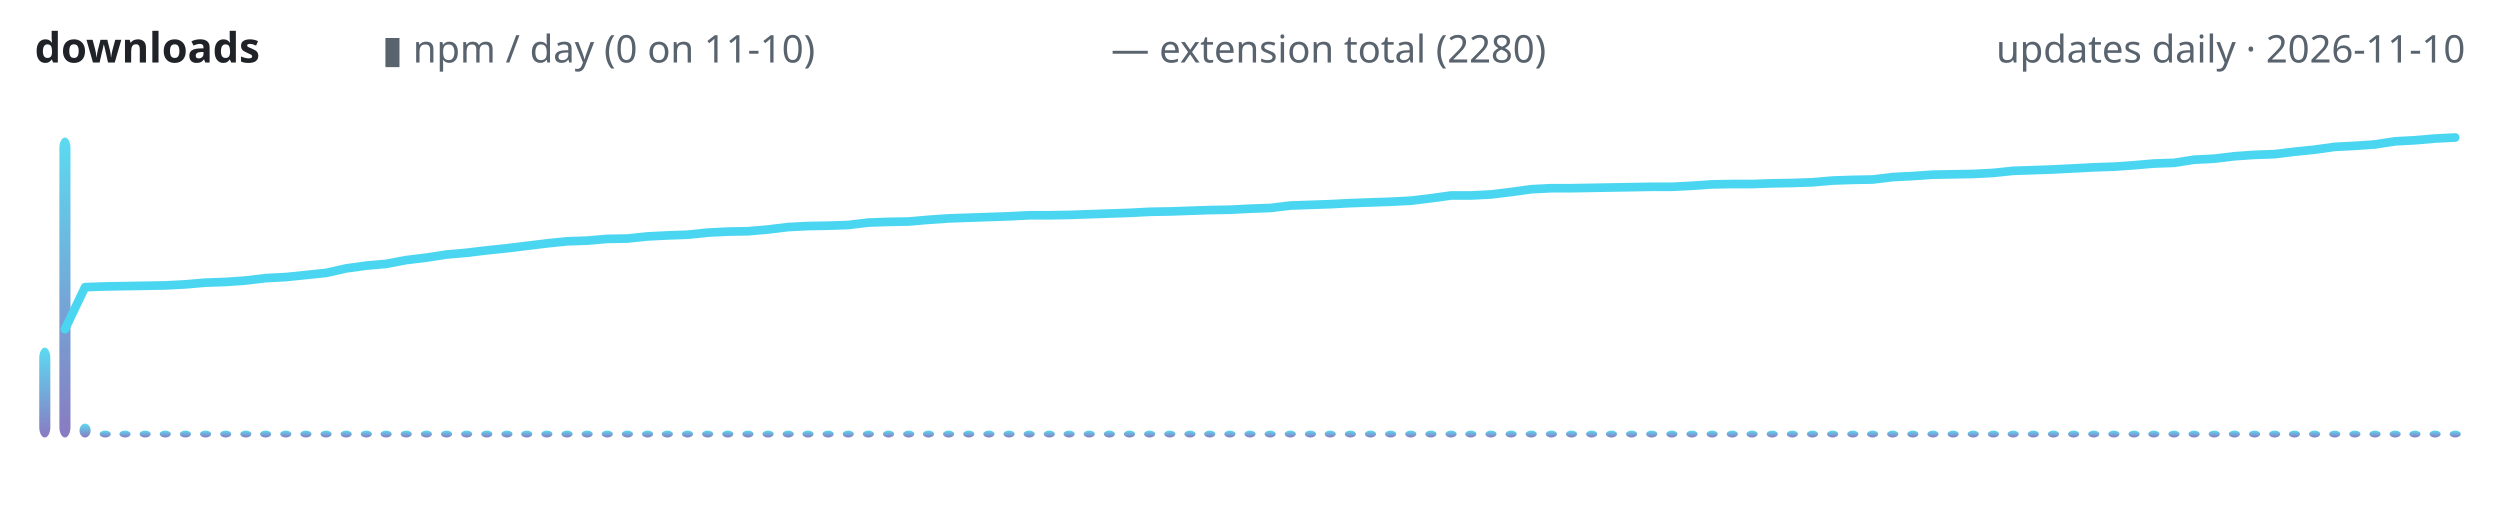
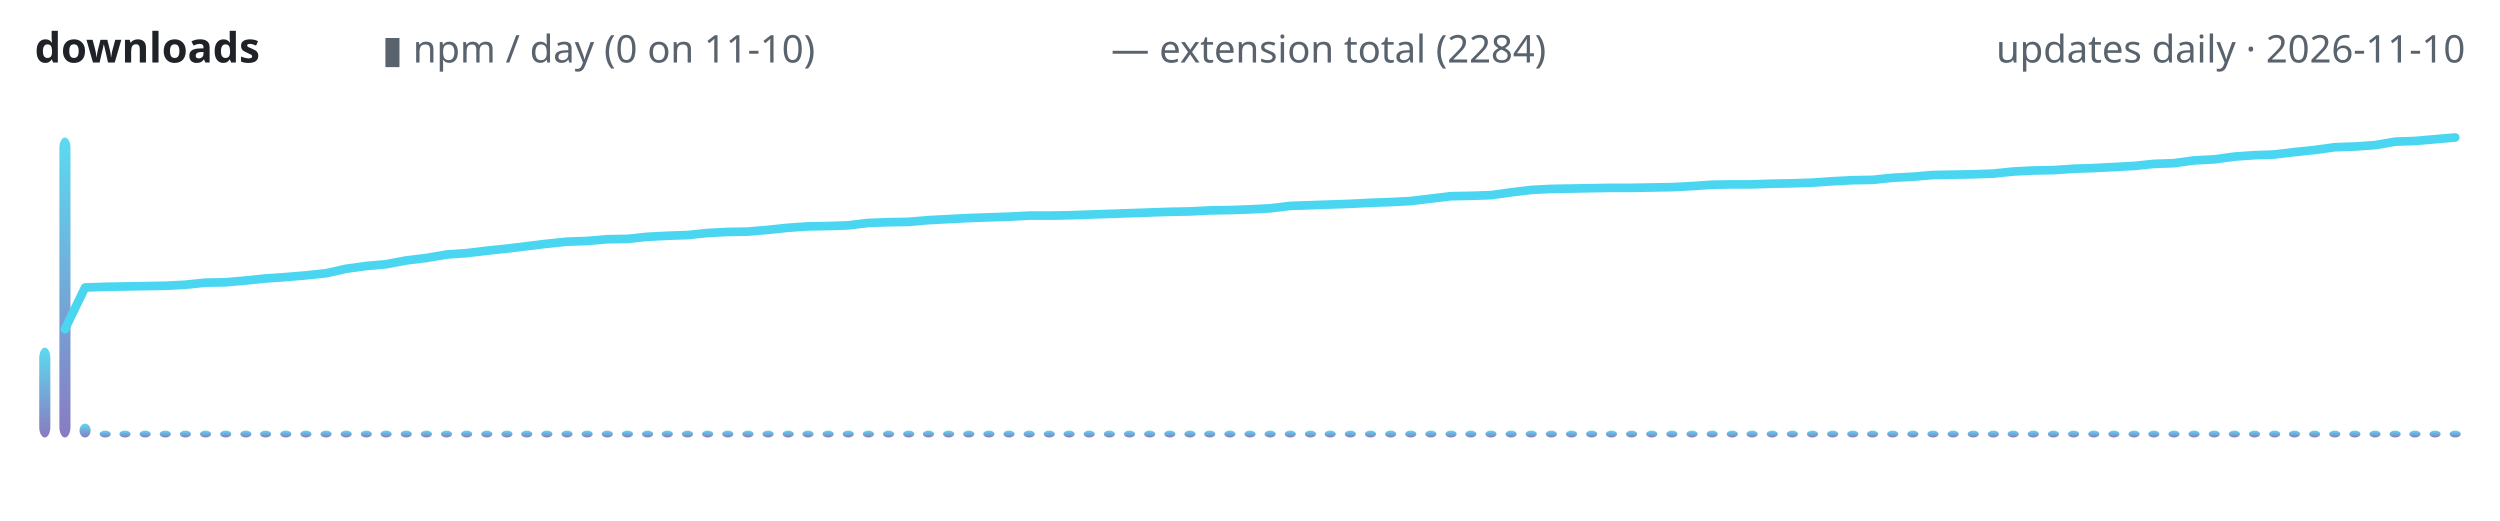
<svg xmlns="http://www.w3.org/2000/svg" width="720" height="150" viewBox="0 0 720 150" role="img" aria-label="lodestone downloads over time">
  <defs>
    <linearGradient id="g" x1="0" y1="1" x2="0" y2="0">
      <stop offset="0" stop-color="#7c6cba" />
      <stop offset="1" stop-color="#4ad6f0" />
    </linearGradient>
  </defs>
  <text x="10" y="18" font-family="ui-sans-serif,system-ui,sans-serif" font-size="12" font-weight="600" fill="#1f2328" text-anchor="start">downloads</text>
  <text x="110" y="18" font-family="ui-sans-serif,system-ui,sans-serif" font-size="11" font-weight="400" fill="#59636e" text-anchor="start">▮ npm / day (0 on 11-10)</text>
-   <text x="320" y="18" font-family="ui-sans-serif,system-ui,sans-serif" font-size="11" font-weight="400" fill="#59636e" text-anchor="start">— extension total (2280)</text>
+   <text x="320" y="18" font-family="ui-sans-serif,system-ui,sans-serif" font-size="11" font-weight="400" fill="#59636e" text-anchor="start">— extension total (2284)</text>
  <text x="710" y="18" font-family="ui-sans-serif,system-ui,sans-serif" font-size="11" font-weight="400" fill="#59636e" text-anchor="end">updates daily · 2026-11-10</text>
  <rect x="11.3" y="100.1" width="3.2" height="25.9" rx="3" fill="url(#g)" opacity="0.9" />
  <rect x="17.1" y="39.6" width="3.2" height="86.4" rx="3" fill="url(#g)" opacity="0.9" />
  <rect x="22.9" y="122.0" width="3.2" height="4.0" rx="3" fill="url(#g)" opacity="0.9" />
  <rect x="28.7" y="124.0" width="3.2" height="2.0" rx="3" fill="url(#g)" opacity="0.9" />
  <rect x="34.4" y="124.0" width="3.2" height="2.0" rx="3" fill="url(#g)" opacity="0.9" />
  <rect x="40.2" y="124.0" width="3.2" height="2.0" rx="3" fill="url(#g)" opacity="0.9" />
  <rect x="46.0" y="124.0" width="3.2" height="2.0" rx="3" fill="url(#g)" opacity="0.9" />
  <rect x="51.8" y="124.0" width="3.2" height="2.0" rx="3" fill="url(#g)" opacity="0.9" />
  <rect x="57.6" y="124.0" width="3.2" height="2.0" rx="3" fill="url(#g)" opacity="0.9" />
  <rect x="63.4" y="124.0" width="3.2" height="2.0" rx="3" fill="url(#g)" opacity="0.9" />
  <rect x="69.2" y="124.0" width="3.2" height="2.0" rx="3" fill="url(#g)" opacity="0.9" />
  <rect x="74.9" y="124.0" width="3.2" height="2.0" rx="3" fill="url(#g)" opacity="0.9" />
  <rect x="80.7" y="124.0" width="3.2" height="2.0" rx="3" fill="url(#g)" opacity="0.9" />
  <rect x="86.5" y="124.0" width="3.2" height="2.0" rx="3" fill="url(#g)" opacity="0.9" />
  <rect x="92.3" y="124.0" width="3.2" height="2.0" rx="3" fill="url(#g)" opacity="0.9" />
  <rect x="98.1" y="124.0" width="3.2" height="2.0" rx="3" fill="url(#g)" opacity="0.9" />
  <rect x="103.9" y="124.0" width="3.2" height="2.0" rx="3" fill="url(#g)" opacity="0.9" />
  <rect x="109.6" y="124.0" width="3.2" height="2.0" rx="3" fill="url(#g)" opacity="0.9" />
  <rect x="115.4" y="124.0" width="3.2" height="2.0" rx="3" fill="url(#g)" opacity="0.9" />
  <rect x="121.2" y="124.0" width="3.2" height="2.0" rx="3" fill="url(#g)" opacity="0.9" />
  <rect x="127.0" y="124.0" width="3.2" height="2.0" rx="3" fill="url(#g)" opacity="0.9" />
  <rect x="132.8" y="124.0" width="3.2" height="2.0" rx="3" fill="url(#g)" opacity="0.9" />
  <rect x="138.6" y="124.0" width="3.2" height="2.0" rx="3" fill="url(#g)" opacity="0.9" />
  <rect x="144.4" y="124.0" width="3.2" height="2.0" rx="3" fill="url(#g)" opacity="0.9" />
  <rect x="150.1" y="124.0" width="3.2" height="2.0" rx="3" fill="url(#g)" opacity="0.9" />
  <rect x="155.9" y="124.0" width="3.2" height="2.0" rx="3" fill="url(#g)" opacity="0.9" />
  <rect x="161.7" y="124.0" width="3.2" height="2.0" rx="3" fill="url(#g)" opacity="0.9" />
  <rect x="167.5" y="124.0" width="3.2" height="2.0" rx="3" fill="url(#g)" opacity="0.9" />
  <rect x="173.3" y="124.0" width="3.2" height="2.0" rx="3" fill="url(#g)" opacity="0.9" />
  <rect x="179.1" y="124.0" width="3.2" height="2.0" rx="3" fill="url(#g)" opacity="0.9" />
  <rect x="184.9" y="124.0" width="3.2" height="2.0" rx="3" fill="url(#g)" opacity="0.9" />
  <rect x="190.6" y="124.0" width="3.2" height="2.0" rx="3" fill="url(#g)" opacity="0.9" />
  <rect x="196.4" y="124.0" width="3.2" height="2.0" rx="3" fill="url(#g)" opacity="0.9" />
  <rect x="202.2" y="124.0" width="3.2" height="2.0" rx="3" fill="url(#g)" opacity="0.9" />
  <rect x="208.0" y="124.0" width="3.2" height="2.0" rx="3" fill="url(#g)" opacity="0.9" />
  <rect x="213.8" y="124.0" width="3.2" height="2.0" rx="3" fill="url(#g)" opacity="0.9" />
  <rect x="219.6" y="124.0" width="3.2" height="2.0" rx="3" fill="url(#g)" opacity="0.9" />
  <rect x="225.4" y="124.0" width="3.2" height="2.0" rx="3" fill="url(#g)" opacity="0.9" />
  <rect x="231.1" y="124.0" width="3.2" height="2.0" rx="3" fill="url(#g)" opacity="0.9" />
  <rect x="236.9" y="124.0" width="3.2" height="2.0" rx="3" fill="url(#g)" opacity="0.9" />
  <rect x="242.7" y="124.0" width="3.2" height="2.0" rx="3" fill="url(#g)" opacity="0.9" />
  <rect x="248.5" y="124.0" width="3.2" height="2.0" rx="3" fill="url(#g)" opacity="0.9" />
  <rect x="254.3" y="124.0" width="3.2" height="2.0" rx="3" fill="url(#g)" opacity="0.9" />
  <rect x="260.1" y="124.0" width="3.2" height="2.0" rx="3" fill="url(#g)" opacity="0.9" />
  <rect x="265.8" y="124.0" width="3.2" height="2.0" rx="3" fill="url(#g)" opacity="0.9" />
  <rect x="271.6" y="124.0" width="3.2" height="2.0" rx="3" fill="url(#g)" opacity="0.9" />
  <rect x="277.4" y="124.0" width="3.2" height="2.0" rx="3" fill="url(#g)" opacity="0.9" />
  <rect x="283.2" y="124.0" width="3.2" height="2.0" rx="3" fill="url(#g)" opacity="0.9" />
  <rect x="289.0" y="124.0" width="3.2" height="2.0" rx="3" fill="url(#g)" opacity="0.9" />
  <rect x="294.8" y="124.0" width="3.2" height="2.0" rx="3" fill="url(#g)" opacity="0.9" />
  <rect x="300.6" y="124.0" width="3.2" height="2.0" rx="3" fill="url(#g)" opacity="0.9" />
  <rect x="306.3" y="124.0" width="3.2" height="2.0" rx="3" fill="url(#g)" opacity="0.9" />
  <rect x="312.1" y="124.0" width="3.2" height="2.0" rx="3" fill="url(#g)" opacity="0.9" />
  <rect x="317.9" y="124.0" width="3.2" height="2.0" rx="3" fill="url(#g)" opacity="0.9" />
  <rect x="323.7" y="124.0" width="3.2" height="2.0" rx="3" fill="url(#g)" opacity="0.9" />
  <rect x="329.5" y="124.0" width="3.2" height="2.0" rx="3" fill="url(#g)" opacity="0.9" />
  <rect x="335.3" y="124.0" width="3.2" height="2.0" rx="3" fill="url(#g)" opacity="0.9" />
  <rect x="341.1" y="124.0" width="3.2" height="2.0" rx="3" fill="url(#g)" opacity="0.9" />
  <rect x="346.8" y="124.0" width="3.2" height="2.0" rx="3" fill="url(#g)" opacity="0.9" />
  <rect x="352.6" y="124.0" width="3.2" height="2.0" rx="3" fill="url(#g)" opacity="0.9" />
  <rect x="358.4" y="124.0" width="3.2" height="2.0" rx="3" fill="url(#g)" opacity="0.9" />
  <rect x="364.2" y="124.0" width="3.2" height="2.0" rx="3" fill="url(#g)" opacity="0.9" />
  <rect x="370.0" y="124.0" width="3.2" height="2.0" rx="3" fill="url(#g)" opacity="0.9" />
  <rect x="375.8" y="124.0" width="3.2" height="2.0" rx="3" fill="url(#g)" opacity="0.9" />
  <rect x="381.5" y="124.0" width="3.2" height="2.0" rx="3" fill="url(#g)" opacity="0.9" />
  <rect x="387.3" y="124.0" width="3.2" height="2.0" rx="3" fill="url(#g)" opacity="0.9" />
  <rect x="393.1" y="124.0" width="3.2" height="2.0" rx="3" fill="url(#g)" opacity="0.9" />
  <rect x="398.9" y="124.0" width="3.2" height="2.0" rx="3" fill="url(#g)" opacity="0.9" />
  <rect x="404.7" y="124.0" width="3.2" height="2.0" rx="3" fill="url(#g)" opacity="0.9" />
  <rect x="410.5" y="124.0" width="3.2" height="2.0" rx="3" fill="url(#g)" opacity="0.9" />
  <rect x="416.3" y="124.0" width="3.2" height="2.0" rx="3" fill="url(#g)" opacity="0.9" />
  <rect x="422.0" y="124.0" width="3.2" height="2.0" rx="3" fill="url(#g)" opacity="0.9" />
  <rect x="427.8" y="124.0" width="3.2" height="2.0" rx="3" fill="url(#g)" opacity="0.9" />
  <rect x="433.6" y="124.0" width="3.2" height="2.0" rx="3" fill="url(#g)" opacity="0.9" />
  <rect x="439.4" y="124.0" width="3.2" height="2.0" rx="3" fill="url(#g)" opacity="0.9" />
  <rect x="445.2" y="124.0" width="3.2" height="2.0" rx="3" fill="url(#g)" opacity="0.9" />
  <rect x="451.0" y="124.0" width="3.2" height="2.0" rx="3" fill="url(#g)" opacity="0.9" />
  <rect x="456.8" y="124.0" width="3.2" height="2.0" rx="3" fill="url(#g)" opacity="0.9" />
  <rect x="462.5" y="124.0" width="3.2" height="2.0" rx="3" fill="url(#g)" opacity="0.9" />
  <rect x="468.3" y="124.0" width="3.2" height="2.0" rx="3" fill="url(#g)" opacity="0.9" />
  <rect x="474.1" y="124.0" width="3.2" height="2.0" rx="3" fill="url(#g)" opacity="0.9" />
  <rect x="479.9" y="124.0" width="3.2" height="2.0" rx="3" fill="url(#g)" opacity="0.9" />
  <rect x="485.7" y="124.0" width="3.2" height="2.0" rx="3" fill="url(#g)" opacity="0.9" />
  <rect x="491.5" y="124.0" width="3.2" height="2.0" rx="3" fill="url(#g)" opacity="0.9" />
  <rect x="497.3" y="124.0" width="3.2" height="2.0" rx="3" fill="url(#g)" opacity="0.9" />
  <rect x="503.0" y="124.0" width="3.2" height="2.0" rx="3" fill="url(#g)" opacity="0.9" />
  <rect x="508.8" y="124.0" width="3.2" height="2.0" rx="3" fill="url(#g)" opacity="0.9" />
  <rect x="514.6" y="124.0" width="3.2" height="2.0" rx="3" fill="url(#g)" opacity="0.9" />
  <rect x="520.4" y="124.0" width="3.2" height="2.0" rx="3" fill="url(#g)" opacity="0.9" />
  <rect x="526.2" y="124.0" width="3.2" height="2.0" rx="3" fill="url(#g)" opacity="0.9" />
  <rect x="532.0" y="124.0" width="3.2" height="2.0" rx="3" fill="url(#g)" opacity="0.9" />
  <rect x="537.7" y="124.0" width="3.2" height="2.0" rx="3" fill="url(#g)" opacity="0.9" />
  <rect x="543.5" y="124.0" width="3.2" height="2.0" rx="3" fill="url(#g)" opacity="0.9" />
  <rect x="549.3" y="124.0" width="3.2" height="2.0" rx="3" fill="url(#g)" opacity="0.9" />
  <rect x="555.1" y="124.0" width="3.2" height="2.0" rx="3" fill="url(#g)" opacity="0.9" />
  <rect x="560.9" y="124.0" width="3.2" height="2.0" rx="3" fill="url(#g)" opacity="0.9" />
  <rect x="566.7" y="124.0" width="3.2" height="2.0" rx="3" fill="url(#g)" opacity="0.9" />
  <rect x="572.5" y="124.0" width="3.2" height="2.0" rx="3" fill="url(#g)" opacity="0.9" />
  <rect x="578.2" y="124.0" width="3.2" height="2.0" rx="3" fill="url(#g)" opacity="0.9" />
  <rect x="584.0" y="124.0" width="3.2" height="2.0" rx="3" fill="url(#g)" opacity="0.9" />
  <rect x="589.8" y="124.0" width="3.2" height="2.0" rx="3" fill="url(#g)" opacity="0.9" />
  <rect x="595.6" y="124.0" width="3.2" height="2.0" rx="3" fill="url(#g)" opacity="0.9" />
  <rect x="601.4" y="124.0" width="3.2" height="2.0" rx="3" fill="url(#g)" opacity="0.9" />
  <rect x="607.2" y="124.0" width="3.2" height="2.0" rx="3" fill="url(#g)" opacity="0.9" />
  <rect x="613.0" y="124.0" width="3.2" height="2.0" rx="3" fill="url(#g)" opacity="0.9" />
  <rect x="618.7" y="124.0" width="3.2" height="2.0" rx="3" fill="url(#g)" opacity="0.9" />
  <rect x="624.5" y="124.0" width="3.2" height="2.0" rx="3" fill="url(#g)" opacity="0.9" />
  <rect x="630.3" y="124.0" width="3.2" height="2.0" rx="3" fill="url(#g)" opacity="0.9" />
  <rect x="636.1" y="124.0" width="3.2" height="2.0" rx="3" fill="url(#g)" opacity="0.9" />
  <rect x="641.9" y="124.0" width="3.2" height="2.0" rx="3" fill="url(#g)" opacity="0.9" />
  <rect x="647.7" y="124.0" width="3.2" height="2.0" rx="3" fill="url(#g)" opacity="0.9" />
  <rect x="653.5" y="124.0" width="3.2" height="2.0" rx="3" fill="url(#g)" opacity="0.9" />
  <rect x="659.2" y="124.0" width="3.2" height="2.0" rx="3" fill="url(#g)" opacity="0.9" />
  <rect x="665.0" y="124.0" width="3.2" height="2.0" rx="3" fill="url(#g)" opacity="0.9" />
  <rect x="670.8" y="124.0" width="3.2" height="2.0" rx="3" fill="url(#g)" opacity="0.9" />
  <rect x="676.6" y="124.0" width="3.2" height="2.0" rx="3" fill="url(#g)" opacity="0.9" />
  <rect x="682.4" y="124.0" width="3.2" height="2.0" rx="3" fill="url(#g)" opacity="0.9" />
  <rect x="688.2" y="124.0" width="3.2" height="2.0" rx="3" fill="url(#g)" opacity="0.9" />
  <rect x="693.9" y="124.0" width="3.2" height="2.0" rx="3" fill="url(#g)" opacity="0.9" />
  <rect x="699.7" y="124.0" width="3.2" height="2.0" rx="3" fill="url(#g)" opacity="0.9" />
  <rect x="705.5" y="124.0" width="3.2" height="2.0" rx="3" fill="url(#g)" opacity="0.9" />
-   <polyline points="18.7,94.8 24.5,82.7 30.2,82.5 36.0,82.4 41.8,82.3 47.6,82.2 53.4,81.9 59.2,81.4 65.0,81.2 70.7,80.8 76.5,80.1 82.3,79.8 88.1,79.2 93.9,78.6 99.7,77.3 105.5,76.5 111.2,76.0 117.0,74.9 122.8,74.2 128.6,73.3 134.4,72.8 140.2,72.1 146.0,71.5 151.7,70.8 157.5,70.1 163.3,69.5 169.1,69.3 174.9,68.8 180.7,68.7 186.4,68.1 192.2,67.8 198.0,67.6 203.8,67.0 209.6,66.7 215.4,66.6 221.2,66.1 226.9,65.4 232.7,65.1 238.5,65.0 244.3,64.8 250.1,64.1 255.9,63.9 261.7,63.8 267.4,63.3 273.2,62.9 279.0,62.7 284.8,62.5 290.6,62.3 296.4,62.0 302.1,62.0 307.9,61.9 313.7,61.7 319.5,61.5 325.3,61.3 331.1,61.0 336.9,60.9 342.6,60.7 348.4,60.5 354.2,60.4 360.0,60.1 365.8,59.9 371.6,59.2 377.4,59.0 383.1,58.8 388.9,58.5 394.7,58.3 400.5,58.1 406.3,57.8 412.1,57.1 417.9,56.3 423.6,56.3 429.4,56.0 435.2,55.3 441.0,54.5 446.8,54.2 452.6,54.2 458.3,54.1 464.1,54.0 469.9,53.9 475.7,53.8 481.5,53.8 487.3,53.5 493.1,53.1 498.8,53.0 504.6,53.0 510.4,52.8 516.2,52.7 522.0,52.5 527.8,52.0 533.6,51.8 539.3,51.7 545.1,51.0 550.9,50.7 556.7,50.3 562.5,50.2 568.3,50.1 574.0,49.8 579.8,49.2 585.6,49.0 591.4,48.8 597.2,48.5 603.0,48.2 608.8,48.0 614.5,47.6 620.3,47.1 626.1,46.9 631.9,46.0 637.7,45.7 643.5,45.0 649.3,44.6 655.0,44.4 660.8,43.7 666.6,43.1 672.4,42.3 678.2,42.0 684.0,41.6 689.8,40.7 695.5,40.4 701.3,39.9 707.1,39.6" fill="none" stroke="#4ad6f0" stroke-width="2.5" stroke-linecap="round" stroke-linejoin="round" />
+   <polyline points="18.7,94.8 24.5,82.8 30.2,82.6 36.0,82.5 41.8,82.4 47.6,82.3 53.4,82.0 59.2,81.4 65.0,81.3 70.7,80.8 76.5,80.2 82.3,79.8 88.1,79.3 93.9,78.7 99.7,77.4 105.5,76.6 111.2,76.1 117.0,75.0 122.8,74.3 128.6,73.3 134.4,72.9 140.2,72.2 146.0,71.6 151.7,70.9 157.5,70.2 163.3,69.6 169.1,69.4 174.9,68.9 180.7,68.8 186.4,68.2 192.2,67.9 198.0,67.7 203.8,67.1 209.6,66.8 215.4,66.7 221.2,66.2 226.9,65.6 232.7,65.2 238.5,65.1 244.3,64.9 250.1,64.2 255.9,64.0 261.7,63.9 267.4,63.4 273.2,63.1 279.0,62.8 284.8,62.6 290.6,62.4 296.4,62.1 302.1,62.1 307.9,62.0 313.7,61.8 319.5,61.6 325.3,61.4 331.1,61.2 336.9,61.0 342.6,60.9 348.4,60.6 354.2,60.5 360.0,60.3 365.8,60.0 371.6,59.3 377.4,59.1 383.1,58.9 388.9,58.7 394.7,58.4 400.5,58.2 406.3,57.9 412.1,57.2 417.9,56.5 423.6,56.4 429.4,56.2 435.2,55.4 441.0,54.7 446.8,54.4 452.6,54.3 458.3,54.2 464.1,54.1 469.9,54.1 475.7,54.0 481.5,53.9 487.3,53.6 493.1,53.2 498.8,53.1 504.6,53.1 510.4,52.9 516.2,52.8 522.0,52.6 527.8,52.2 533.6,51.9 539.3,51.8 545.1,51.2 550.9,50.9 556.7,50.4 562.5,50.3 568.3,50.2 574.0,50.0 579.8,49.4 585.6,49.1 591.4,49.0 597.2,48.6 603.0,48.4 608.8,48.1 614.5,47.8 620.3,47.2 626.1,47.0 631.9,46.2 637.7,45.9 643.5,45.1 649.3,44.7 655.0,44.5 660.8,43.8 666.6,43.2 672.4,42.4 678.2,42.2 684.0,41.8 689.8,40.8 695.5,40.6 701.3,40.1 707.1,39.6" fill="none" stroke="#4ad6f0" stroke-width="2.5" stroke-linecap="round" stroke-linejoin="round" />
</svg>
